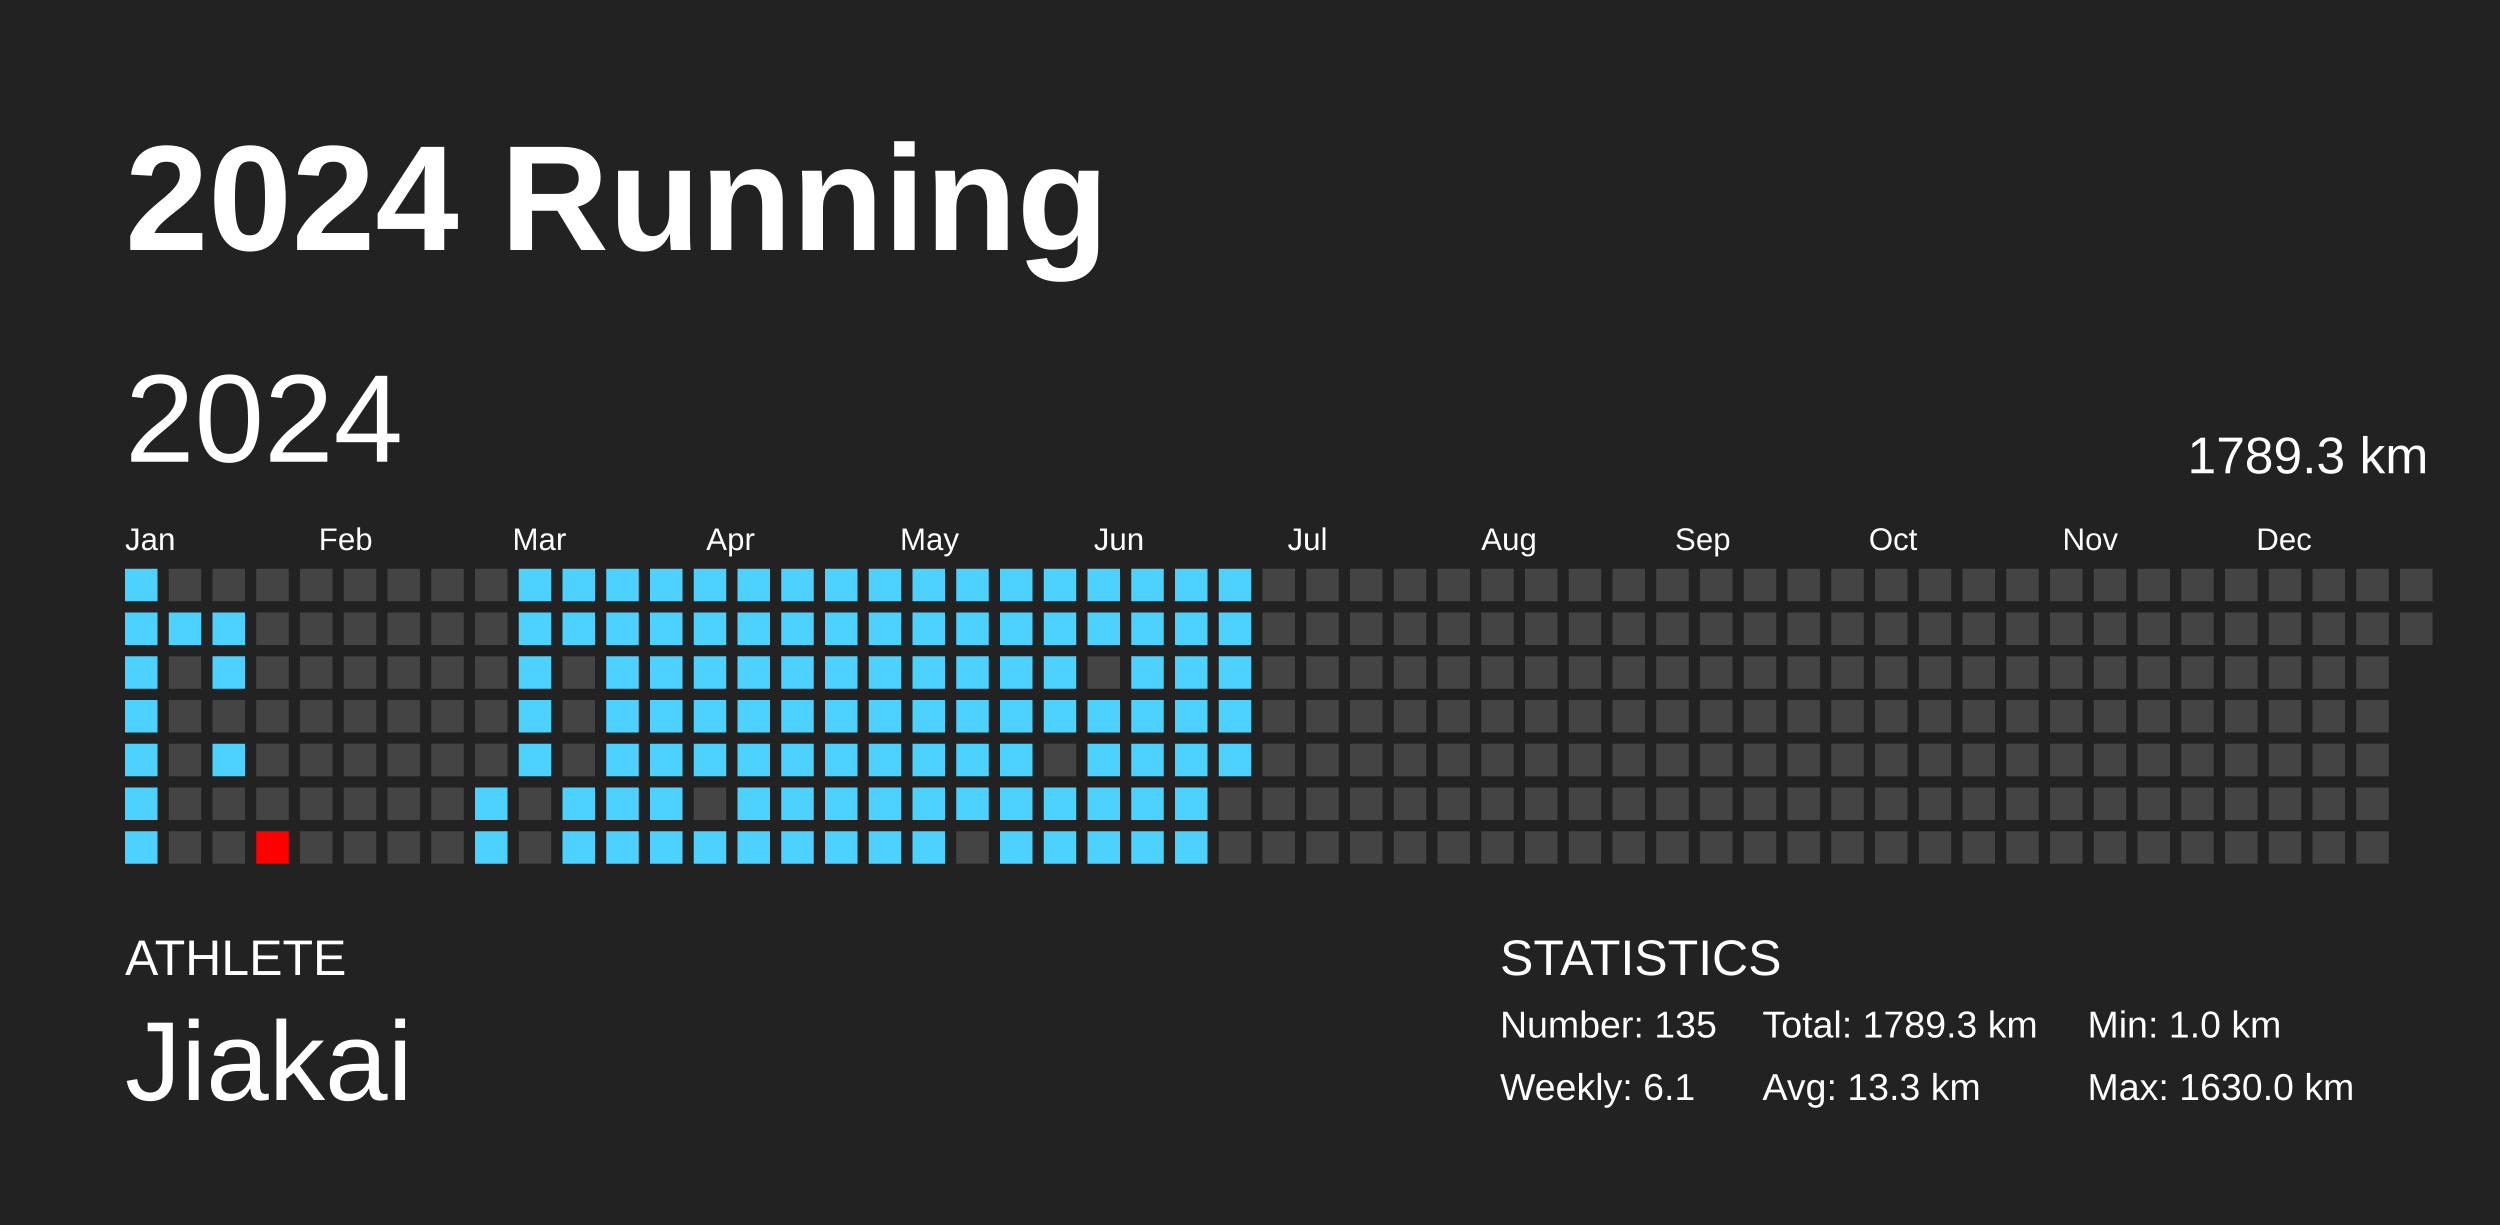
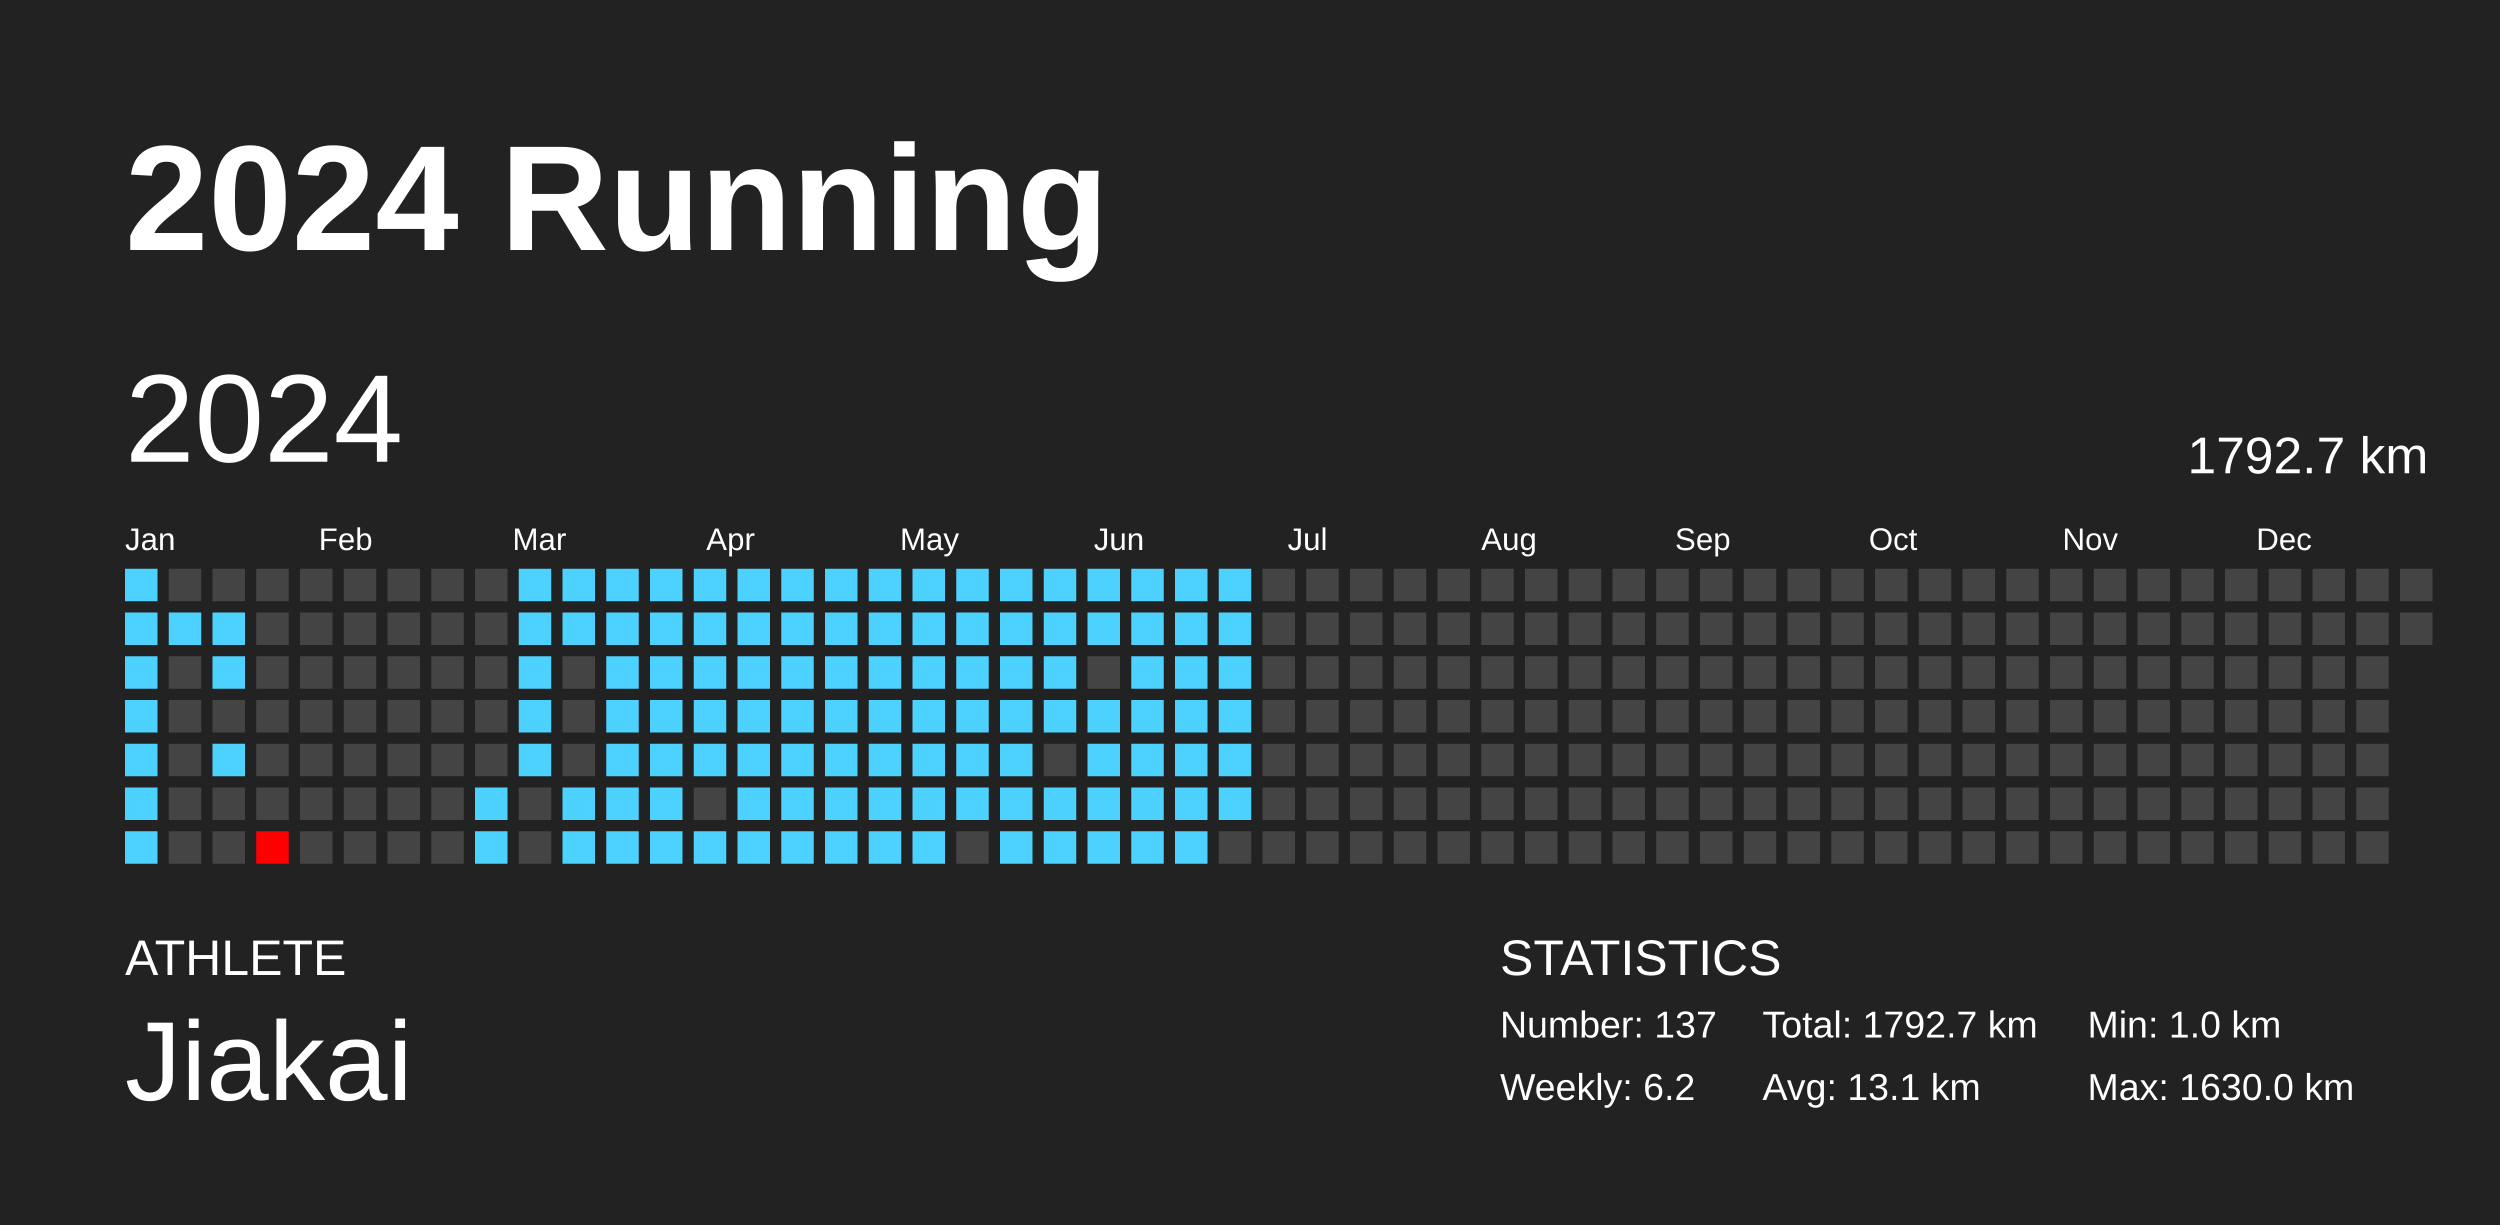
<svg xmlns="http://www.w3.org/2000/svg" baseProfile="full" height="98mm" version="1.1" viewBox="0,0,200,98" width="200mm">
  <defs />
  <rect fill="#222222" height="98" width="200" x="0" y="0" />
  <text fill="#FFFFFF" style="font-size:12px; font-family:Arial; font-weight:bold;" x="10" y="20">2024 Running</text>
  <text fill="#FFFFFF" style="font-size:4px; font-family:Arial" x="10" y="78">ATHLETE</text>
  <text fill="#FFFFFF" style="font-size:9px; font-family:Arial" x="10" y="88">Jiakai</text>
  <text fill="#FFFFFF" style="font-size:4px; font-family:Arial" x="120" y="78">STATISTICS</text>
-   <text fill="#FFFFFF" style="font-size:3px; font-family:Arial" x="120" y="83">Number: 135</text>
-   <text fill="#FFFFFF" style="font-size:3px; font-family:Arial" x="120" y="88">Weekly: 6.1</text>
-   <text fill="#FFFFFF" style="font-size:3px; font-family:Arial" x="141" y="83">Total: 1789.3 km</text>
-   <text fill="#FFFFFF" style="font-size:3px; font-family:Arial" x="141" y="88">Avg: 13.3 km</text>
+   <text fill="#FFFFFF" style="font-size:3px; font-family:Arial" x="120" y="83">Number: 137</text>
+   <text fill="#FFFFFF" style="font-size:3px; font-family:Arial" x="120" y="88">Weekly: 6.2</text>
+   <text fill="#FFFFFF" style="font-size:3px; font-family:Arial" x="141" y="83">Total: 1792.7 km</text>
+   <text fill="#FFFFFF" style="font-size:3px; font-family:Arial" x="141" y="88">Avg: 13.1 km</text>
  <text fill="#FFFFFF" style="font-size:3px; font-family:Arial" x="167" y="83">Min: 1.0 km</text>
  <text fill="#FFFFFF" style="font-size:3px; font-family:Arial" x="167" y="88">Max: 1630.0 km</text>
  <text dominant-baseline="hanging" fill="#FFFFFF" style="font-size:10.0px; font-family:Arial;" x="10" y="30">2024</text>
-   <text dominant-baseline="hanging" fill="#FFFFFF" style="font-size:4.125px; font-family:Arial;" x="175" y="35">1789.3 km</text>
+   <text dominant-baseline="hanging" fill="#FFFFFF" style="font-size:4.125px; font-family:Arial;" x="175" y="35">1792.7 km</text>
  <text fill="#FFFFFF" style="font-size:2.5px; font-family:Arial" x="10.0" y="44">Jan</text>
  <text fill="#FFFFFF" style="font-size:2.5px; font-family:Arial" x="25.5" y="44">Feb</text>
  <text fill="#FFFFFF" style="font-size:2.5px; font-family:Arial" x="41.0" y="44">Mar</text>
  <text fill="#FFFFFF" style="font-size:2.5px; font-family:Arial" x="56.5" y="44">Apr</text>
  <text fill="#FFFFFF" style="font-size:2.5px; font-family:Arial" x="72.0" y="44">May</text>
  <text fill="#FFFFFF" style="font-size:2.5px; font-family:Arial" x="87.5" y="44">Jun</text>
  <text fill="#FFFFFF" style="font-size:2.5px; font-family:Arial" x="103.0" y="44">Jul</text>
  <text fill="#FFFFFF" style="font-size:2.5px; font-family:Arial" x="118.5" y="44">Aug</text>
  <text fill="#FFFFFF" style="font-size:2.5px; font-family:Arial" x="134.0" y="44">Sep</text>
  <text fill="#FFFFFF" style="font-size:2.5px; font-family:Arial" x="149.5" y="44">Oct</text>
  <text fill="#FFFFFF" style="font-size:2.5px; font-family:Arial" x="165.0" y="44">Nov</text>
  <text fill="#FFFFFF" style="font-size:2.5px; font-family:Arial" x="180.5" y="44">Dec</text>
  <rect fill="#4dd2ff" height="2.6" width="2.6" x="10.0" y="45.5" />
  <rect fill="#4dd2ff" height="2.6" width="2.6" x="10.0" y="49.0" />
  <rect fill="#4dd2ff" height="2.6" width="2.6" x="10.0" y="52.5" />
  <rect fill="#4dd2ff" height="2.6" width="2.6" x="10.0" y="56.0" />
  <rect fill="#4dd2ff" height="2.6" width="2.6" x="10.0" y="59.5" />
  <rect fill="#4dd2ff" height="2.6" width="2.6" x="10.0" y="63.0" />
  <rect fill="#4dd2ff" height="2.6" width="2.6" x="10.0" y="66.5" />
  <rect fill="#444444" height="2.6" width="2.6" x="13.5" y="45.5" />
  <rect fill="#4dd2ff" height="2.6" width="2.6" x="13.5" y="49.0" />
  <rect fill="#444444" height="2.6" width="2.6" x="13.5" y="52.5" />
  <rect fill="#444444" height="2.6" width="2.6" x="13.5" y="56.0" />
  <rect fill="#444444" height="2.6" width="2.6" x="13.5" y="59.5" />
  <rect fill="#444444" height="2.6" width="2.6" x="13.5" y="63.0" />
  <rect fill="#444444" height="2.6" width="2.6" x="13.5" y="66.5" />
  <rect fill="#444444" height="2.6" width="2.6" x="17.0" y="45.5" />
  <rect fill="#4dd2ff" height="2.6" width="2.6" x="17.0" y="49.0" />
  <rect fill="#4dd2ff" height="2.6" width="2.6" x="17.0" y="52.5" />
  <rect fill="#444444" height="2.6" width="2.6" x="17.0" y="56.0" />
  <rect fill="#4dd2ff" height="2.6" width="2.6" x="17.0" y="59.5" />
  <rect fill="#444444" height="2.6" width="2.6" x="17.0" y="63.0" />
  <rect fill="#444444" height="2.6" width="2.6" x="17.0" y="66.5" />
  <rect fill="#444444" height="2.6" width="2.6" x="20.5" y="45.5" />
  <rect fill="#444444" height="2.6" width="2.6" x="20.5" y="49.0" />
  <rect fill="#444444" height="2.6" width="2.6" x="20.5" y="52.5" />
  <rect fill="#444444" height="2.6" width="2.6" x="20.5" y="56.0" />
  <rect fill="#444444" height="2.6" width="2.6" x="20.5" y="59.5" />
  <rect fill="#444444" height="2.6" width="2.6" x="20.5" y="63.0" />
  <rect fill="red" height="2.6" width="2.6" x="20.5" y="66.5" />
  <rect fill="#444444" height="2.6" width="2.6" x="24.0" y="45.5" />
  <rect fill="#444444" height="2.6" width="2.6" x="24.0" y="49.0" />
  <rect fill="#444444" height="2.6" width="2.6" x="24.0" y="52.5" />
  <rect fill="#444444" height="2.6" width="2.6" x="24.0" y="56.0" />
  <rect fill="#444444" height="2.6" width="2.6" x="24.0" y="59.5" />
  <rect fill="#444444" height="2.6" width="2.6" x="24.0" y="63.0" />
  <rect fill="#444444" height="2.6" width="2.6" x="24.0" y="66.5" />
  <rect fill="#444444" height="2.6" width="2.6" x="27.5" y="45.5" />
  <rect fill="#444444" height="2.6" width="2.6" x="27.5" y="49.0" />
  <rect fill="#444444" height="2.6" width="2.6" x="27.5" y="52.5" />
  <rect fill="#444444" height="2.6" width="2.6" x="27.5" y="56.0" />
  <rect fill="#444444" height="2.6" width="2.6" x="27.5" y="59.5" />
  <rect fill="#444444" height="2.6" width="2.6" x="27.5" y="63.0" />
  <rect fill="#444444" height="2.6" width="2.6" x="27.5" y="66.5" />
  <rect fill="#444444" height="2.6" width="2.6" x="31.0" y="45.5" />
  <rect fill="#444444" height="2.6" width="2.6" x="31.0" y="49.0" />
  <rect fill="#444444" height="2.6" width="2.6" x="31.0" y="52.5" />
  <rect fill="#444444" height="2.6" width="2.6" x="31.0" y="56.0" />
  <rect fill="#444444" height="2.6" width="2.6" x="31.0" y="59.5" />
  <rect fill="#444444" height="2.6" width="2.6" x="31.0" y="63.0" />
  <rect fill="#444444" height="2.6" width="2.6" x="31.0" y="66.5" />
  <rect fill="#444444" height="2.6" width="2.6" x="34.5" y="45.5" />
  <rect fill="#444444" height="2.6" width="2.6" x="34.5" y="49.0" />
  <rect fill="#444444" height="2.6" width="2.6" x="34.5" y="52.5" />
  <rect fill="#444444" height="2.6" width="2.6" x="34.5" y="56.0" />
  <rect fill="#444444" height="2.6" width="2.6" x="34.5" y="59.5" />
  <rect fill="#444444" height="2.6" width="2.6" x="34.5" y="63.0" />
  <rect fill="#444444" height="2.6" width="2.6" x="34.5" y="66.5" />
  <rect fill="#444444" height="2.6" width="2.6" x="38.0" y="45.5" />
  <rect fill="#444444" height="2.6" width="2.6" x="38.0" y="49.0" />
  <rect fill="#444444" height="2.6" width="2.6" x="38.0" y="52.5" />
  <rect fill="#444444" height="2.6" width="2.6" x="38.0" y="56.0" />
  <rect fill="#444444" height="2.6" width="2.6" x="38.0" y="59.5" />
  <rect fill="#4dd2ff" height="2.6" width="2.6" x="38.0" y="63.0" />
  <rect fill="#4dd2ff" height="2.6" width="2.6" x="38.0" y="66.5" />
  <rect fill="#4dd2ff" height="2.6" width="2.6" x="41.5" y="45.5" />
  <rect fill="#4dd2ff" height="2.6" width="2.6" x="41.5" y="49.0" />
  <rect fill="#4dd2ff" height="2.6" width="2.6" x="41.5" y="52.5" />
  <rect fill="#4dd2ff" height="2.6" width="2.6" x="41.5" y="56.0" />
  <rect fill="#4dd2ff" height="2.6" width="2.6" x="41.5" y="59.5" />
  <rect fill="#444444" height="2.6" width="2.6" x="41.5" y="63.0" />
  <rect fill="#444444" height="2.6" width="2.6" x="41.5" y="66.5" />
  <rect fill="#4dd2ff" height="2.6" width="2.6" x="45.0" y="45.5" />
  <rect fill="#4dd2ff" height="2.6" width="2.6" x="45.0" y="49.0" />
  <rect fill="#444444" height="2.6" width="2.6" x="45.0" y="52.5" />
  <rect fill="#444444" height="2.6" width="2.6" x="45.0" y="56.0" />
  <rect fill="#444444" height="2.6" width="2.6" x="45.0" y="59.5" />
  <rect fill="#4dd2ff" height="2.6" width="2.6" x="45.0" y="63.0" />
  <rect fill="#4dd2ff" height="2.6" width="2.6" x="45.0" y="66.5" />
  <rect fill="#4dd2ff" height="2.6" width="2.6" x="48.5" y="45.5" />
  <rect fill="#4dd2ff" height="2.6" width="2.6" x="48.5" y="49.0" />
  <rect fill="#4dd2ff" height="2.6" width="2.6" x="48.5" y="52.5" />
  <rect fill="#4dd2ff" height="2.6" width="2.6" x="48.5" y="56.0" />
  <rect fill="#4dd2ff" height="2.6" width="2.6" x="48.5" y="59.5" />
  <rect fill="#4dd2ff" height="2.6" width="2.6" x="48.5" y="63.0" />
  <rect fill="#4dd2ff" height="2.6" width="2.6" x="48.5" y="66.5" />
  <rect fill="#4dd2ff" height="2.6" width="2.6" x="52.0" y="45.5" />
  <rect fill="#4dd2ff" height="2.6" width="2.6" x="52.0" y="49.0" />
  <rect fill="#4dd2ff" height="2.6" width="2.6" x="52.0" y="52.5" />
  <rect fill="#4dd2ff" height="2.6" width="2.6" x="52.0" y="56.0" />
  <rect fill="#4dd2ff" height="2.6" width="2.6" x="52.0" y="59.5" />
  <rect fill="#4dd2ff" height="2.6" width="2.6" x="52.0" y="63.0" />
  <rect fill="#4dd2ff" height="2.6" width="2.6" x="52.0" y="66.5" />
  <rect fill="#4dd2ff" height="2.6" width="2.6" x="55.5" y="45.5" />
  <rect fill="#4dd2ff" height="2.6" width="2.6" x="55.5" y="49.0" />
  <rect fill="#4dd2ff" height="2.6" width="2.6" x="55.5" y="52.5" />
  <rect fill="#4dd2ff" height="2.6" width="2.6" x="55.5" y="56.0" />
  <rect fill="#4dd2ff" height="2.6" width="2.6" x="55.5" y="59.5" />
  <rect fill="#444444" height="2.6" width="2.6" x="55.5" y="63.0" />
  <rect fill="#4dd2ff" height="2.6" width="2.6" x="55.5" y="66.5" />
  <rect fill="#4dd2ff" height="2.6" width="2.6" x="59.0" y="45.5" />
  <rect fill="#4dd2ff" height="2.6" width="2.6" x="59.0" y="49.0" />
  <rect fill="#4dd2ff" height="2.6" width="2.6" x="59.0" y="52.5" />
  <rect fill="#4dd2ff" height="2.6" width="2.6" x="59.0" y="56.0" />
  <rect fill="#4dd2ff" height="2.6" width="2.6" x="59.0" y="59.5" />
  <rect fill="#4dd2ff" height="2.6" width="2.6" x="59.0" y="63.0" />
  <rect fill="#4dd2ff" height="2.6" width="2.6" x="59.0" y="66.5" />
  <rect fill="#4dd2ff" height="2.6" width="2.6" x="62.5" y="45.5" />
  <rect fill="#4dd2ff" height="2.6" width="2.6" x="62.5" y="49.0" />
  <rect fill="#4dd2ff" height="2.6" width="2.6" x="62.5" y="52.5" />
  <rect fill="#4dd2ff" height="2.6" width="2.6" x="62.5" y="56.0" />
  <rect fill="#4dd2ff" height="2.6" width="2.6" x="62.5" y="59.5" />
  <rect fill="#4dd2ff" height="2.6" width="2.6" x="62.5" y="63.0" />
  <rect fill="#4dd2ff" height="2.6" width="2.6" x="62.5" y="66.5" />
  <rect fill="#4dd2ff" height="2.6" width="2.6" x="66.0" y="45.5" />
  <rect fill="#4dd2ff" height="2.6" width="2.6" x="66.0" y="49.0" />
  <rect fill="#4dd2ff" height="2.6" width="2.6" x="66.0" y="52.5" />
  <rect fill="#4dd2ff" height="2.6" width="2.6" x="66.0" y="56.0" />
  <rect fill="#4dd2ff" height="2.6" width="2.6" x="66.0" y="59.5" />
  <rect fill="#4dd2ff" height="2.6" width="2.6" x="66.0" y="63.0" />
  <rect fill="#4dd2ff" height="2.6" width="2.6" x="66.0" y="66.5" />
  <rect fill="#4dd2ff" height="2.6" width="2.6" x="69.5" y="45.5" />
  <rect fill="#4dd2ff" height="2.6" width="2.6" x="69.5" y="49.0" />
  <rect fill="#4dd2ff" height="2.6" width="2.6" x="69.5" y="52.5" />
  <rect fill="#4dd2ff" height="2.6" width="2.6" x="69.5" y="56.0" />
  <rect fill="#4dd2ff" height="2.6" width="2.6" x="69.5" y="59.5" />
  <rect fill="#4dd2ff" height="2.6" width="2.6" x="69.5" y="63.0" />
  <rect fill="#4dd2ff" height="2.6" width="2.6" x="69.5" y="66.5" />
  <rect fill="#4dd2ff" height="2.6" width="2.6" x="73.0" y="45.5" />
  <rect fill="#4dd2ff" height="2.6" width="2.6" x="73.0" y="49.0" />
  <rect fill="#4dd2ff" height="2.6" width="2.6" x="73.0" y="52.5" />
  <rect fill="#4dd2ff" height="2.6" width="2.6" x="73.0" y="56.0" />
  <rect fill="#4dd2ff" height="2.6" width="2.6" x="73.0" y="59.5" />
  <rect fill="#4dd2ff" height="2.6" width="2.6" x="73.0" y="63.0" />
  <rect fill="#4dd2ff" height="2.6" width="2.6" x="73.0" y="66.5" />
  <rect fill="#4dd2ff" height="2.6" width="2.6" x="76.5" y="45.5" />
  <rect fill="#4dd2ff" height="2.6" width="2.6" x="76.5" y="49.0" />
  <rect fill="#4dd2ff" height="2.6" width="2.6" x="76.5" y="52.5" />
  <rect fill="#4dd2ff" height="2.6" width="2.6" x="76.5" y="56.0" />
  <rect fill="#4dd2ff" height="2.6" width="2.6" x="76.5" y="59.5" />
  <rect fill="#4dd2ff" height="2.6" width="2.6" x="76.5" y="63.0" />
  <rect fill="#444444" height="2.6" width="2.6" x="76.5" y="66.5" />
  <rect fill="#4dd2ff" height="2.6" width="2.6" x="80.0" y="45.5" />
  <rect fill="#4dd2ff" height="2.6" width="2.6" x="80.0" y="49.0" />
  <rect fill="#4dd2ff" height="2.6" width="2.6" x="80.0" y="52.5" />
  <rect fill="#4dd2ff" height="2.6" width="2.6" x="80.0" y="56.0" />
  <rect fill="#4dd2ff" height="2.6" width="2.6" x="80.0" y="59.5" />
  <rect fill="#4dd2ff" height="2.6" width="2.6" x="80.0" y="63.0" />
  <rect fill="#4dd2ff" height="2.6" width="2.6" x="80.0" y="66.5" />
  <rect fill="#4dd2ff" height="2.6" width="2.6" x="83.5" y="45.5" />
  <rect fill="#4dd2ff" height="2.6" width="2.6" x="83.5" y="49.0" />
  <rect fill="#4dd2ff" height="2.6" width="2.6" x="83.5" y="52.5" />
  <rect fill="#4dd2ff" height="2.6" width="2.6" x="83.5" y="56.0" />
  <rect fill="#444444" height="2.6" width="2.6" x="83.5" y="59.5" />
  <rect fill="#4dd2ff" height="2.6" width="2.6" x="83.5" y="63.0" />
  <rect fill="#4dd2ff" height="2.6" width="2.6" x="83.5" y="66.5" />
  <rect fill="#4dd2ff" height="2.6" width="2.6" x="87.0" y="45.5" />
  <rect fill="#4dd2ff" height="2.6" width="2.6" x="87.0" y="49.0" />
  <rect fill="#444444" height="2.6" width="2.6" x="87.0" y="52.5" />
  <rect fill="#4dd2ff" height="2.6" width="2.6" x="87.0" y="56.0" />
  <rect fill="#4dd2ff" height="2.6" width="2.6" x="87.0" y="59.5" />
  <rect fill="#4dd2ff" height="2.6" width="2.6" x="87.0" y="63.0" />
  <rect fill="#4dd2ff" height="2.6" width="2.6" x="87.0" y="66.5" />
  <rect fill="#4dd2ff" height="2.6" width="2.6" x="90.5" y="45.5" />
  <rect fill="#4dd2ff" height="2.6" width="2.6" x="90.5" y="49.0" />
  <rect fill="#4dd2ff" height="2.6" width="2.6" x="90.5" y="52.5" />
  <rect fill="#4dd2ff" height="2.6" width="2.6" x="90.5" y="56.0" />
  <rect fill="#4dd2ff" height="2.6" width="2.6" x="90.5" y="59.5" />
  <rect fill="#4dd2ff" height="2.6" width="2.6" x="90.5" y="63.0" />
  <rect fill="#4dd2ff" height="2.6" width="2.6" x="90.5" y="66.5" />
  <rect fill="#4dd2ff" height="2.6" width="2.6" x="94.0" y="45.5" />
  <rect fill="#4dd2ff" height="2.6" width="2.6" x="94.0" y="49.0" />
  <rect fill="#4dd2ff" height="2.6" width="2.6" x="94.0" y="52.5" />
  <rect fill="#4dd2ff" height="2.6" width="2.6" x="94.0" y="56.0" />
  <rect fill="#4dd2ff" height="2.6" width="2.6" x="94.0" y="59.5" />
  <rect fill="#4dd2ff" height="2.6" width="2.6" x="94.0" y="63.0" />
  <rect fill="#4dd2ff" height="2.6" width="2.6" x="94.0" y="66.5" />
  <rect fill="#4dd2ff" height="2.6" width="2.6" x="97.5" y="45.5" />
  <rect fill="#4dd2ff" height="2.6" width="2.6" x="97.5" y="49.0" />
  <rect fill="#4dd2ff" height="2.6" width="2.6" x="97.5" y="52.5" />
  <rect fill="#4dd2ff" height="2.6" width="2.6" x="97.5" y="56.0" />
  <rect fill="#4dd2ff" height="2.6" width="2.6" x="97.5" y="59.5" />
-   <rect fill="#444444" height="2.6" width="2.6" x="97.5" y="63.0" />
+   <rect fill="#4dd2ff" height="2.6" width="2.6" x="97.5" y="63.0" />
  <rect fill="#444444" height="2.6" width="2.6" x="97.5" y="66.5" />
  <rect fill="#444444" height="2.6" width="2.6" x="101.0" y="45.5" />
  <rect fill="#444444" height="2.6" width="2.6" x="101.0" y="49.0" />
  <rect fill="#444444" height="2.6" width="2.6" x="101.0" y="52.5" />
  <rect fill="#444444" height="2.6" width="2.6" x="101.0" y="56.0" />
  <rect fill="#444444" height="2.6" width="2.6" x="101.0" y="59.5" />
  <rect fill="#444444" height="2.6" width="2.6" x="101.0" y="63.0" />
  <rect fill="#444444" height="2.6" width="2.6" x="101.0" y="66.5" />
  <rect fill="#444444" height="2.6" width="2.6" x="104.5" y="45.5" />
  <rect fill="#444444" height="2.6" width="2.6" x="104.5" y="49.0" />
  <rect fill="#444444" height="2.6" width="2.6" x="104.5" y="52.5" />
  <rect fill="#444444" height="2.6" width="2.6" x="104.5" y="56.0" />
  <rect fill="#444444" height="2.6" width="2.6" x="104.5" y="59.5" />
  <rect fill="#444444" height="2.6" width="2.6" x="104.5" y="63.0" />
  <rect fill="#444444" height="2.6" width="2.6" x="104.5" y="66.5" />
  <rect fill="#444444" height="2.6" width="2.6" x="108.0" y="45.5" />
  <rect fill="#444444" height="2.6" width="2.6" x="108.0" y="49.0" />
  <rect fill="#444444" height="2.6" width="2.6" x="108.0" y="52.5" />
  <rect fill="#444444" height="2.6" width="2.6" x="108.0" y="56.0" />
  <rect fill="#444444" height="2.6" width="2.6" x="108.0" y="59.5" />
  <rect fill="#444444" height="2.6" width="2.6" x="108.0" y="63.0" />
  <rect fill="#444444" height="2.6" width="2.6" x="108.0" y="66.5" />
  <rect fill="#444444" height="2.6" width="2.6" x="111.5" y="45.5" />
  <rect fill="#444444" height="2.6" width="2.6" x="111.5" y="49.0" />
  <rect fill="#444444" height="2.6" width="2.6" x="111.5" y="52.5" />
  <rect fill="#444444" height="2.6" width="2.6" x="111.5" y="56.0" />
  <rect fill="#444444" height="2.6" width="2.6" x="111.5" y="59.5" />
  <rect fill="#444444" height="2.6" width="2.6" x="111.5" y="63.0" />
  <rect fill="#444444" height="2.6" width="2.6" x="111.5" y="66.5" />
  <rect fill="#444444" height="2.6" width="2.6" x="115.0" y="45.5" />
  <rect fill="#444444" height="2.6" width="2.6" x="115.0" y="49.0" />
  <rect fill="#444444" height="2.6" width="2.6" x="115.0" y="52.5" />
  <rect fill="#444444" height="2.6" width="2.6" x="115.0" y="56.0" />
  <rect fill="#444444" height="2.6" width="2.6" x="115.0" y="59.5" />
  <rect fill="#444444" height="2.6" width="2.6" x="115.0" y="63.0" />
  <rect fill="#444444" height="2.6" width="2.6" x="115.0" y="66.5" />
  <rect fill="#444444" height="2.6" width="2.6" x="118.5" y="45.5" />
  <rect fill="#444444" height="2.6" width="2.6" x="118.5" y="49.0" />
  <rect fill="#444444" height="2.6" width="2.6" x="118.5" y="52.5" />
  <rect fill="#444444" height="2.6" width="2.6" x="118.5" y="56.0" />
  <rect fill="#444444" height="2.6" width="2.6" x="118.5" y="59.5" />
  <rect fill="#444444" height="2.6" width="2.6" x="118.5" y="63.0" />
  <rect fill="#444444" height="2.6" width="2.6" x="118.5" y="66.5" />
  <rect fill="#444444" height="2.6" width="2.6" x="122.0" y="45.5" />
  <rect fill="#444444" height="2.6" width="2.6" x="122.0" y="49.0" />
  <rect fill="#444444" height="2.6" width="2.6" x="122.0" y="52.5" />
  <rect fill="#444444" height="2.6" width="2.6" x="122.0" y="56.0" />
  <rect fill="#444444" height="2.6" width="2.6" x="122.0" y="59.5" />
  <rect fill="#444444" height="2.6" width="2.6" x="122.0" y="63.0" />
  <rect fill="#444444" height="2.6" width="2.6" x="122.0" y="66.5" />
  <rect fill="#444444" height="2.6" width="2.6" x="125.5" y="45.5" />
  <rect fill="#444444" height="2.6" width="2.6" x="125.5" y="49.0" />
  <rect fill="#444444" height="2.6" width="2.6" x="125.5" y="52.5" />
  <rect fill="#444444" height="2.6" width="2.6" x="125.5" y="56.0" />
  <rect fill="#444444" height="2.6" width="2.6" x="125.5" y="59.5" />
  <rect fill="#444444" height="2.6" width="2.6" x="125.5" y="63.0" />
  <rect fill="#444444" height="2.6" width="2.6" x="125.5" y="66.5" />
  <rect fill="#444444" height="2.6" width="2.6" x="129.0" y="45.5" />
  <rect fill="#444444" height="2.6" width="2.6" x="129.0" y="49.0" />
  <rect fill="#444444" height="2.6" width="2.6" x="129.0" y="52.5" />
  <rect fill="#444444" height="2.6" width="2.6" x="129.0" y="56.0" />
  <rect fill="#444444" height="2.6" width="2.6" x="129.0" y="59.5" />
  <rect fill="#444444" height="2.6" width="2.6" x="129.0" y="63.0" />
  <rect fill="#444444" height="2.6" width="2.6" x="129.0" y="66.5" />
  <rect fill="#444444" height="2.6" width="2.6" x="132.5" y="45.5" />
  <rect fill="#444444" height="2.6" width="2.6" x="132.5" y="49.0" />
  <rect fill="#444444" height="2.6" width="2.6" x="132.5" y="52.5" />
  <rect fill="#444444" height="2.6" width="2.6" x="132.5" y="56.0" />
  <rect fill="#444444" height="2.6" width="2.6" x="132.5" y="59.5" />
  <rect fill="#444444" height="2.6" width="2.6" x="132.5" y="63.0" />
  <rect fill="#444444" height="2.6" width="2.6" x="132.5" y="66.5" />
  <rect fill="#444444" height="2.6" width="2.6" x="136.0" y="45.5" />
  <rect fill="#444444" height="2.6" width="2.6" x="136.0" y="49.0" />
  <rect fill="#444444" height="2.6" width="2.6" x="136.0" y="52.5" />
  <rect fill="#444444" height="2.6" width="2.6" x="136.0" y="56.0" />
  <rect fill="#444444" height="2.6" width="2.6" x="136.0" y="59.5" />
  <rect fill="#444444" height="2.6" width="2.6" x="136.0" y="63.0" />
  <rect fill="#444444" height="2.6" width="2.6" x="136.0" y="66.5" />
  <rect fill="#444444" height="2.6" width="2.6" x="139.5" y="45.5" />
  <rect fill="#444444" height="2.6" width="2.6" x="139.5" y="49.0" />
  <rect fill="#444444" height="2.6" width="2.6" x="139.5" y="52.5" />
  <rect fill="#444444" height="2.6" width="2.6" x="139.5" y="56.0" />
  <rect fill="#444444" height="2.6" width="2.6" x="139.5" y="59.5" />
  <rect fill="#444444" height="2.6" width="2.6" x="139.5" y="63.0" />
  <rect fill="#444444" height="2.6" width="2.6" x="139.5" y="66.5" />
  <rect fill="#444444" height="2.6" width="2.6" x="143.0" y="45.5" />
  <rect fill="#444444" height="2.6" width="2.6" x="143.0" y="49.0" />
  <rect fill="#444444" height="2.6" width="2.6" x="143.0" y="52.5" />
  <rect fill="#444444" height="2.6" width="2.6" x="143.0" y="56.0" />
  <rect fill="#444444" height="2.6" width="2.6" x="143.0" y="59.5" />
  <rect fill="#444444" height="2.6" width="2.6" x="143.0" y="63.0" />
  <rect fill="#444444" height="2.6" width="2.6" x="143.0" y="66.5" />
  <rect fill="#444444" height="2.6" width="2.6" x="146.5" y="45.5" />
  <rect fill="#444444" height="2.6" width="2.6" x="146.5" y="49.0" />
  <rect fill="#444444" height="2.6" width="2.6" x="146.5" y="52.5" />
  <rect fill="#444444" height="2.6" width="2.6" x="146.5" y="56.0" />
  <rect fill="#444444" height="2.6" width="2.6" x="146.5" y="59.5" />
  <rect fill="#444444" height="2.6" width="2.6" x="146.5" y="63.0" />
  <rect fill="#444444" height="2.6" width="2.6" x="146.5" y="66.5" />
  <rect fill="#444444" height="2.6" width="2.6" x="150.0" y="45.5" />
  <rect fill="#444444" height="2.6" width="2.6" x="150.0" y="49.0" />
  <rect fill="#444444" height="2.6" width="2.6" x="150.0" y="52.5" />
  <rect fill="#444444" height="2.6" width="2.6" x="150.0" y="56.0" />
  <rect fill="#444444" height="2.6" width="2.6" x="150.0" y="59.5" />
  <rect fill="#444444" height="2.6" width="2.6" x="150.0" y="63.0" />
  <rect fill="#444444" height="2.6" width="2.6" x="150.0" y="66.5" />
  <rect fill="#444444" height="2.6" width="2.6" x="153.5" y="45.5" />
  <rect fill="#444444" height="2.6" width="2.6" x="153.5" y="49.0" />
  <rect fill="#444444" height="2.6" width="2.6" x="153.5" y="52.5" />
  <rect fill="#444444" height="2.6" width="2.6" x="153.5" y="56.0" />
  <rect fill="#444444" height="2.6" width="2.6" x="153.5" y="59.5" />
  <rect fill="#444444" height="2.6" width="2.6" x="153.5" y="63.0" />
  <rect fill="#444444" height="2.6" width="2.6" x="153.5" y="66.5" />
  <rect fill="#444444" height="2.6" width="2.6" x="157.0" y="45.5" />
  <rect fill="#444444" height="2.6" width="2.6" x="157.0" y="49.0" />
  <rect fill="#444444" height="2.6" width="2.6" x="157.0" y="52.5" />
  <rect fill="#444444" height="2.6" width="2.6" x="157.0" y="56.0" />
  <rect fill="#444444" height="2.6" width="2.6" x="157.0" y="59.5" />
  <rect fill="#444444" height="2.6" width="2.6" x="157.0" y="63.0" />
  <rect fill="#444444" height="2.6" width="2.6" x="157.0" y="66.5" />
  <rect fill="#444444" height="2.6" width="2.6" x="160.5" y="45.5" />
  <rect fill="#444444" height="2.6" width="2.6" x="160.5" y="49.0" />
  <rect fill="#444444" height="2.6" width="2.6" x="160.5" y="52.5" />
  <rect fill="#444444" height="2.6" width="2.6" x="160.5" y="56.0" />
  <rect fill="#444444" height="2.6" width="2.6" x="160.5" y="59.5" />
  <rect fill="#444444" height="2.6" width="2.6" x="160.5" y="63.0" />
  <rect fill="#444444" height="2.6" width="2.6" x="160.5" y="66.5" />
  <rect fill="#444444" height="2.6" width="2.6" x="164.0" y="45.5" />
  <rect fill="#444444" height="2.6" width="2.6" x="164.0" y="49.0" />
  <rect fill="#444444" height="2.6" width="2.6" x="164.0" y="52.5" />
  <rect fill="#444444" height="2.6" width="2.6" x="164.0" y="56.0" />
  <rect fill="#444444" height="2.6" width="2.6" x="164.0" y="59.5" />
  <rect fill="#444444" height="2.6" width="2.6" x="164.0" y="63.0" />
  <rect fill="#444444" height="2.6" width="2.6" x="164.0" y="66.5" />
  <rect fill="#444444" height="2.6" width="2.6" x="167.5" y="45.5" />
  <rect fill="#444444" height="2.6" width="2.6" x="167.5" y="49.0" />
  <rect fill="#444444" height="2.6" width="2.6" x="167.5" y="52.5" />
  <rect fill="#444444" height="2.6" width="2.6" x="167.5" y="56.0" />
  <rect fill="#444444" height="2.6" width="2.6" x="167.5" y="59.5" />
  <rect fill="#444444" height="2.6" width="2.6" x="167.5" y="63.0" />
  <rect fill="#444444" height="2.6" width="2.6" x="167.5" y="66.5" />
  <rect fill="#444444" height="2.6" width="2.6" x="171.0" y="45.5" />
  <rect fill="#444444" height="2.6" width="2.6" x="171.0" y="49.0" />
  <rect fill="#444444" height="2.6" width="2.6" x="171.0" y="52.5" />
  <rect fill="#444444" height="2.6" width="2.6" x="171.0" y="56.0" />
  <rect fill="#444444" height="2.6" width="2.6" x="171.0" y="59.5" />
  <rect fill="#444444" height="2.6" width="2.6" x="171.0" y="63.0" />
  <rect fill="#444444" height="2.6" width="2.6" x="171.0" y="66.5" />
  <rect fill="#444444" height="2.6" width="2.6" x="174.5" y="45.5" />
  <rect fill="#444444" height="2.6" width="2.6" x="174.5" y="49.0" />
  <rect fill="#444444" height="2.6" width="2.6" x="174.5" y="52.5" />
  <rect fill="#444444" height="2.6" width="2.6" x="174.5" y="56.0" />
  <rect fill="#444444" height="2.6" width="2.6" x="174.5" y="59.5" />
  <rect fill="#444444" height="2.6" width="2.6" x="174.5" y="63.0" />
  <rect fill="#444444" height="2.6" width="2.6" x="174.5" y="66.5" />
  <rect fill="#444444" height="2.6" width="2.6" x="178.0" y="45.5" />
  <rect fill="#444444" height="2.6" width="2.6" x="178.0" y="49.0" />
  <rect fill="#444444" height="2.6" width="2.6" x="178.0" y="52.5" />
  <rect fill="#444444" height="2.6" width="2.6" x="178.0" y="56.0" />
  <rect fill="#444444" height="2.6" width="2.6" x="178.0" y="59.5" />
  <rect fill="#444444" height="2.6" width="2.6" x="178.0" y="63.0" />
  <rect fill="#444444" height="2.6" width="2.6" x="178.0" y="66.5" />
  <rect fill="#444444" height="2.6" width="2.6" x="181.5" y="45.5" />
  <rect fill="#444444" height="2.6" width="2.6" x="181.5" y="49.0" />
  <rect fill="#444444" height="2.6" width="2.6" x="181.5" y="52.5" />
  <rect fill="#444444" height="2.6" width="2.6" x="181.5" y="56.0" />
  <rect fill="#444444" height="2.6" width="2.6" x="181.5" y="59.5" />
  <rect fill="#444444" height="2.6" width="2.6" x="181.5" y="63.0" />
  <rect fill="#444444" height="2.6" width="2.6" x="181.5" y="66.5" />
  <rect fill="#444444" height="2.6" width="2.6" x="185.0" y="45.5" />
  <rect fill="#444444" height="2.6" width="2.6" x="185.0" y="49.0" />
  <rect fill="#444444" height="2.6" width="2.6" x="185.0" y="52.5" />
  <rect fill="#444444" height="2.6" width="2.6" x="185.0" y="56.0" />
  <rect fill="#444444" height="2.6" width="2.6" x="185.0" y="59.5" />
  <rect fill="#444444" height="2.6" width="2.6" x="185.0" y="63.0" />
  <rect fill="#444444" height="2.6" width="2.6" x="185.0" y="66.5" />
  <rect fill="#444444" height="2.6" width="2.6" x="188.5" y="45.5" />
  <rect fill="#444444" height="2.6" width="2.6" x="188.5" y="49.0" />
  <rect fill="#444444" height="2.6" width="2.6" x="188.5" y="52.5" />
  <rect fill="#444444" height="2.6" width="2.6" x="188.5" y="56.0" />
  <rect fill="#444444" height="2.6" width="2.6" x="188.5" y="59.5" />
  <rect fill="#444444" height="2.6" width="2.6" x="188.5" y="63.0" />
  <rect fill="#444444" height="2.6" width="2.6" x="188.5" y="66.5" />
  <rect fill="#444444" height="2.6" width="2.6" x="192.0" y="45.5" />
  <rect fill="#444444" height="2.6" width="2.6" x="192.0" y="49.0" />
</svg>
